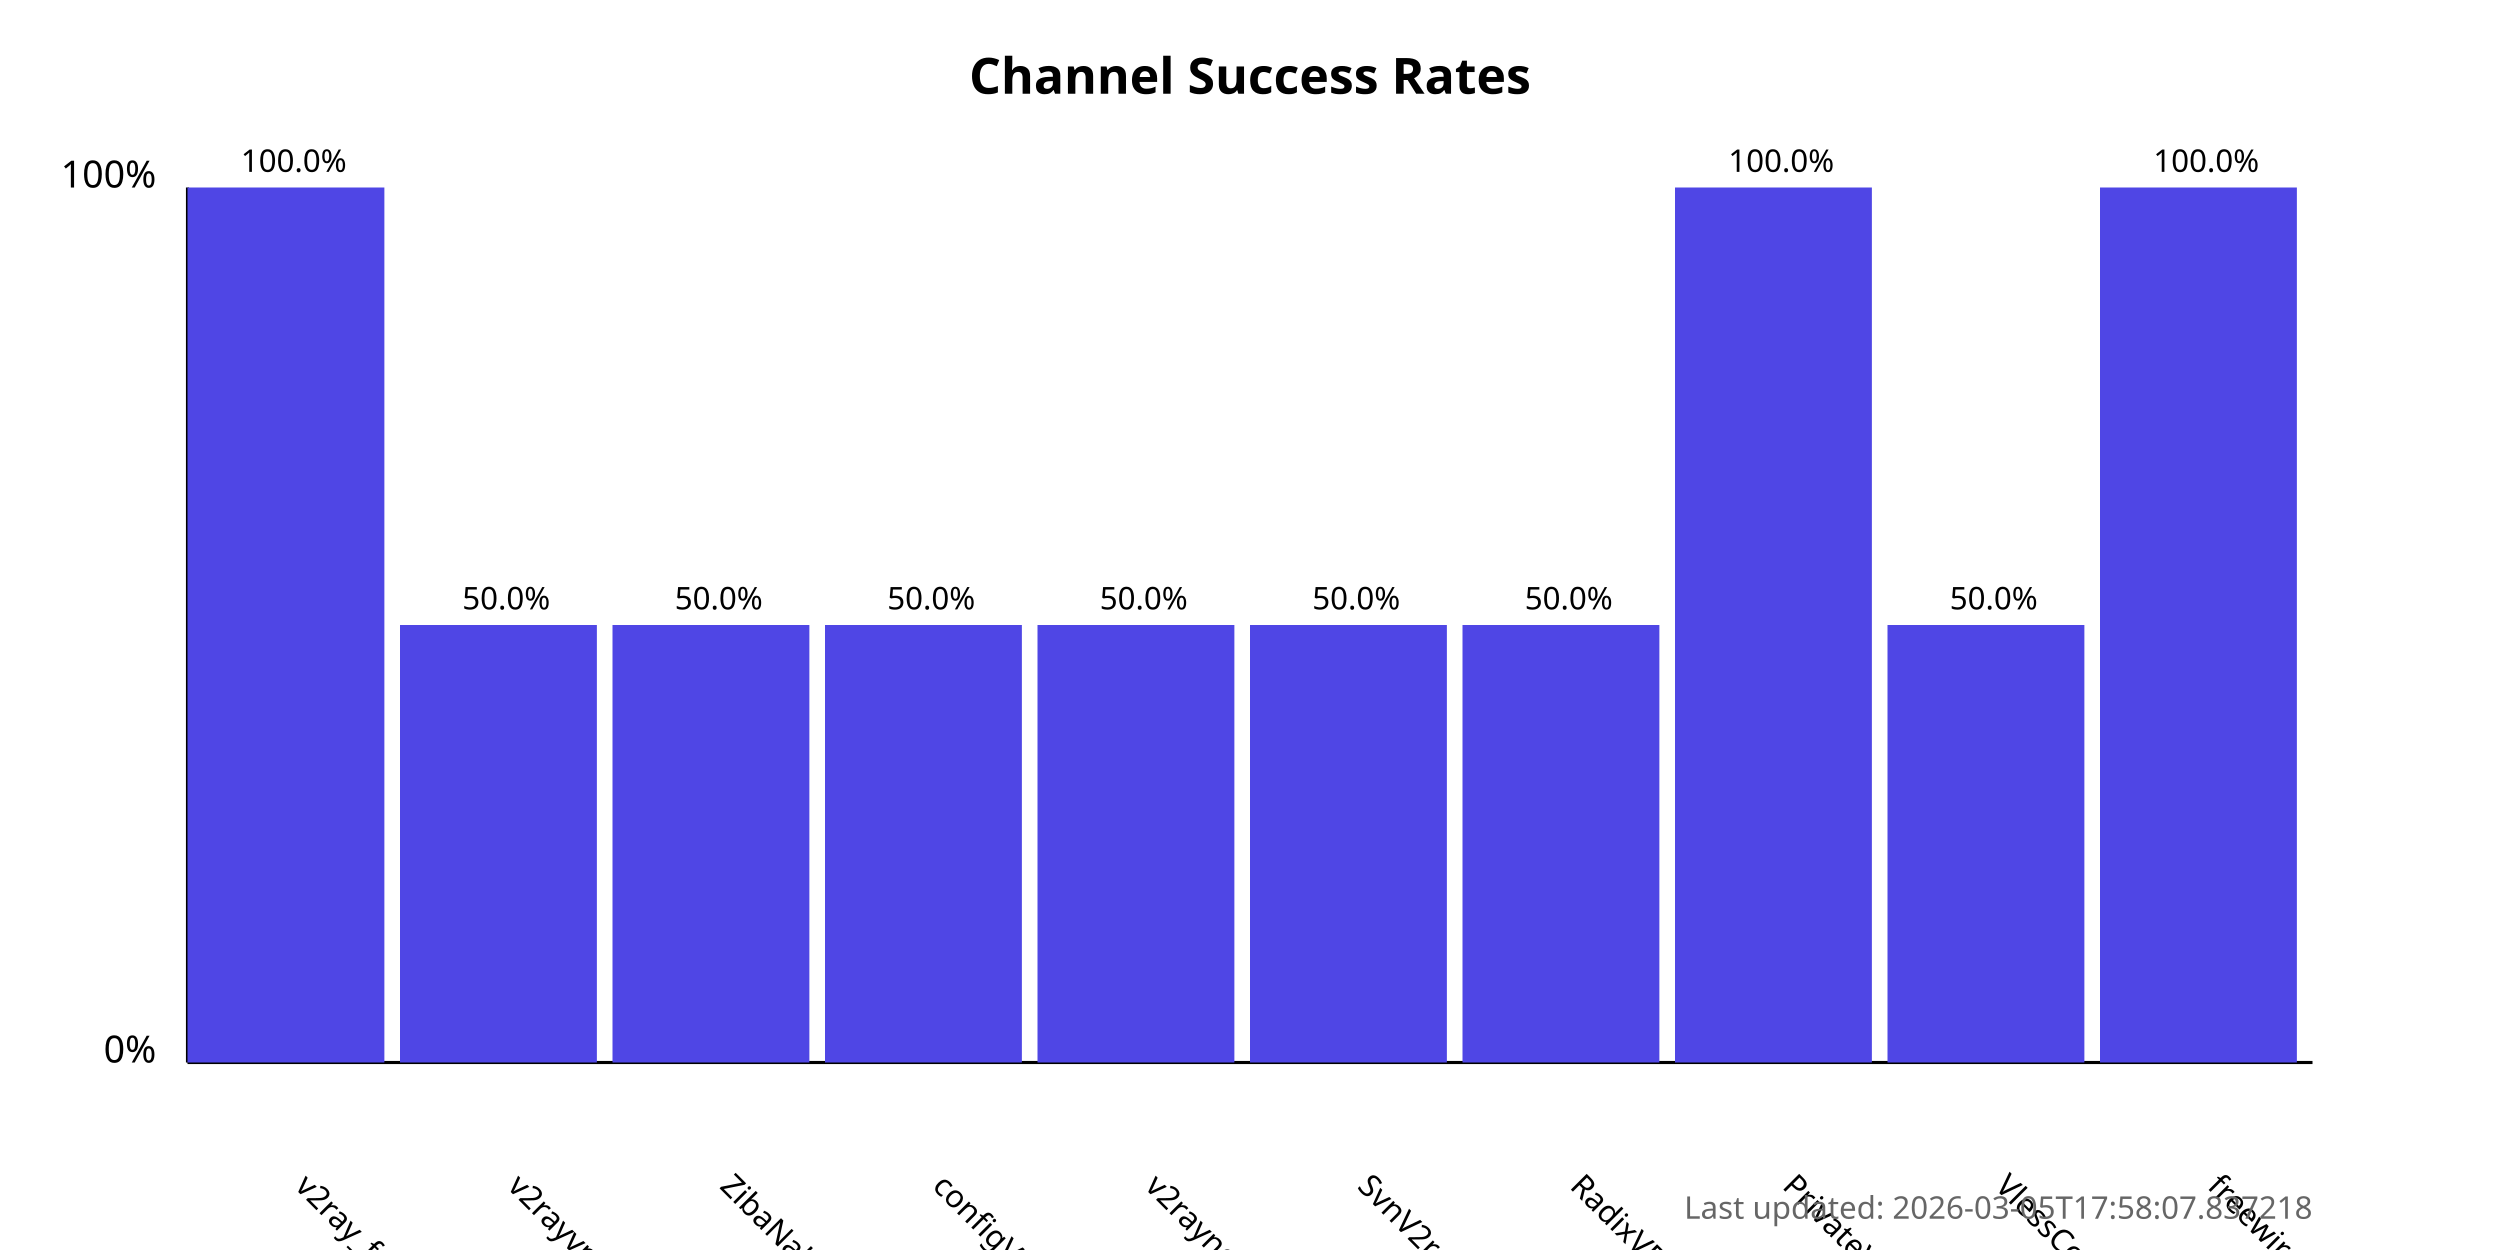
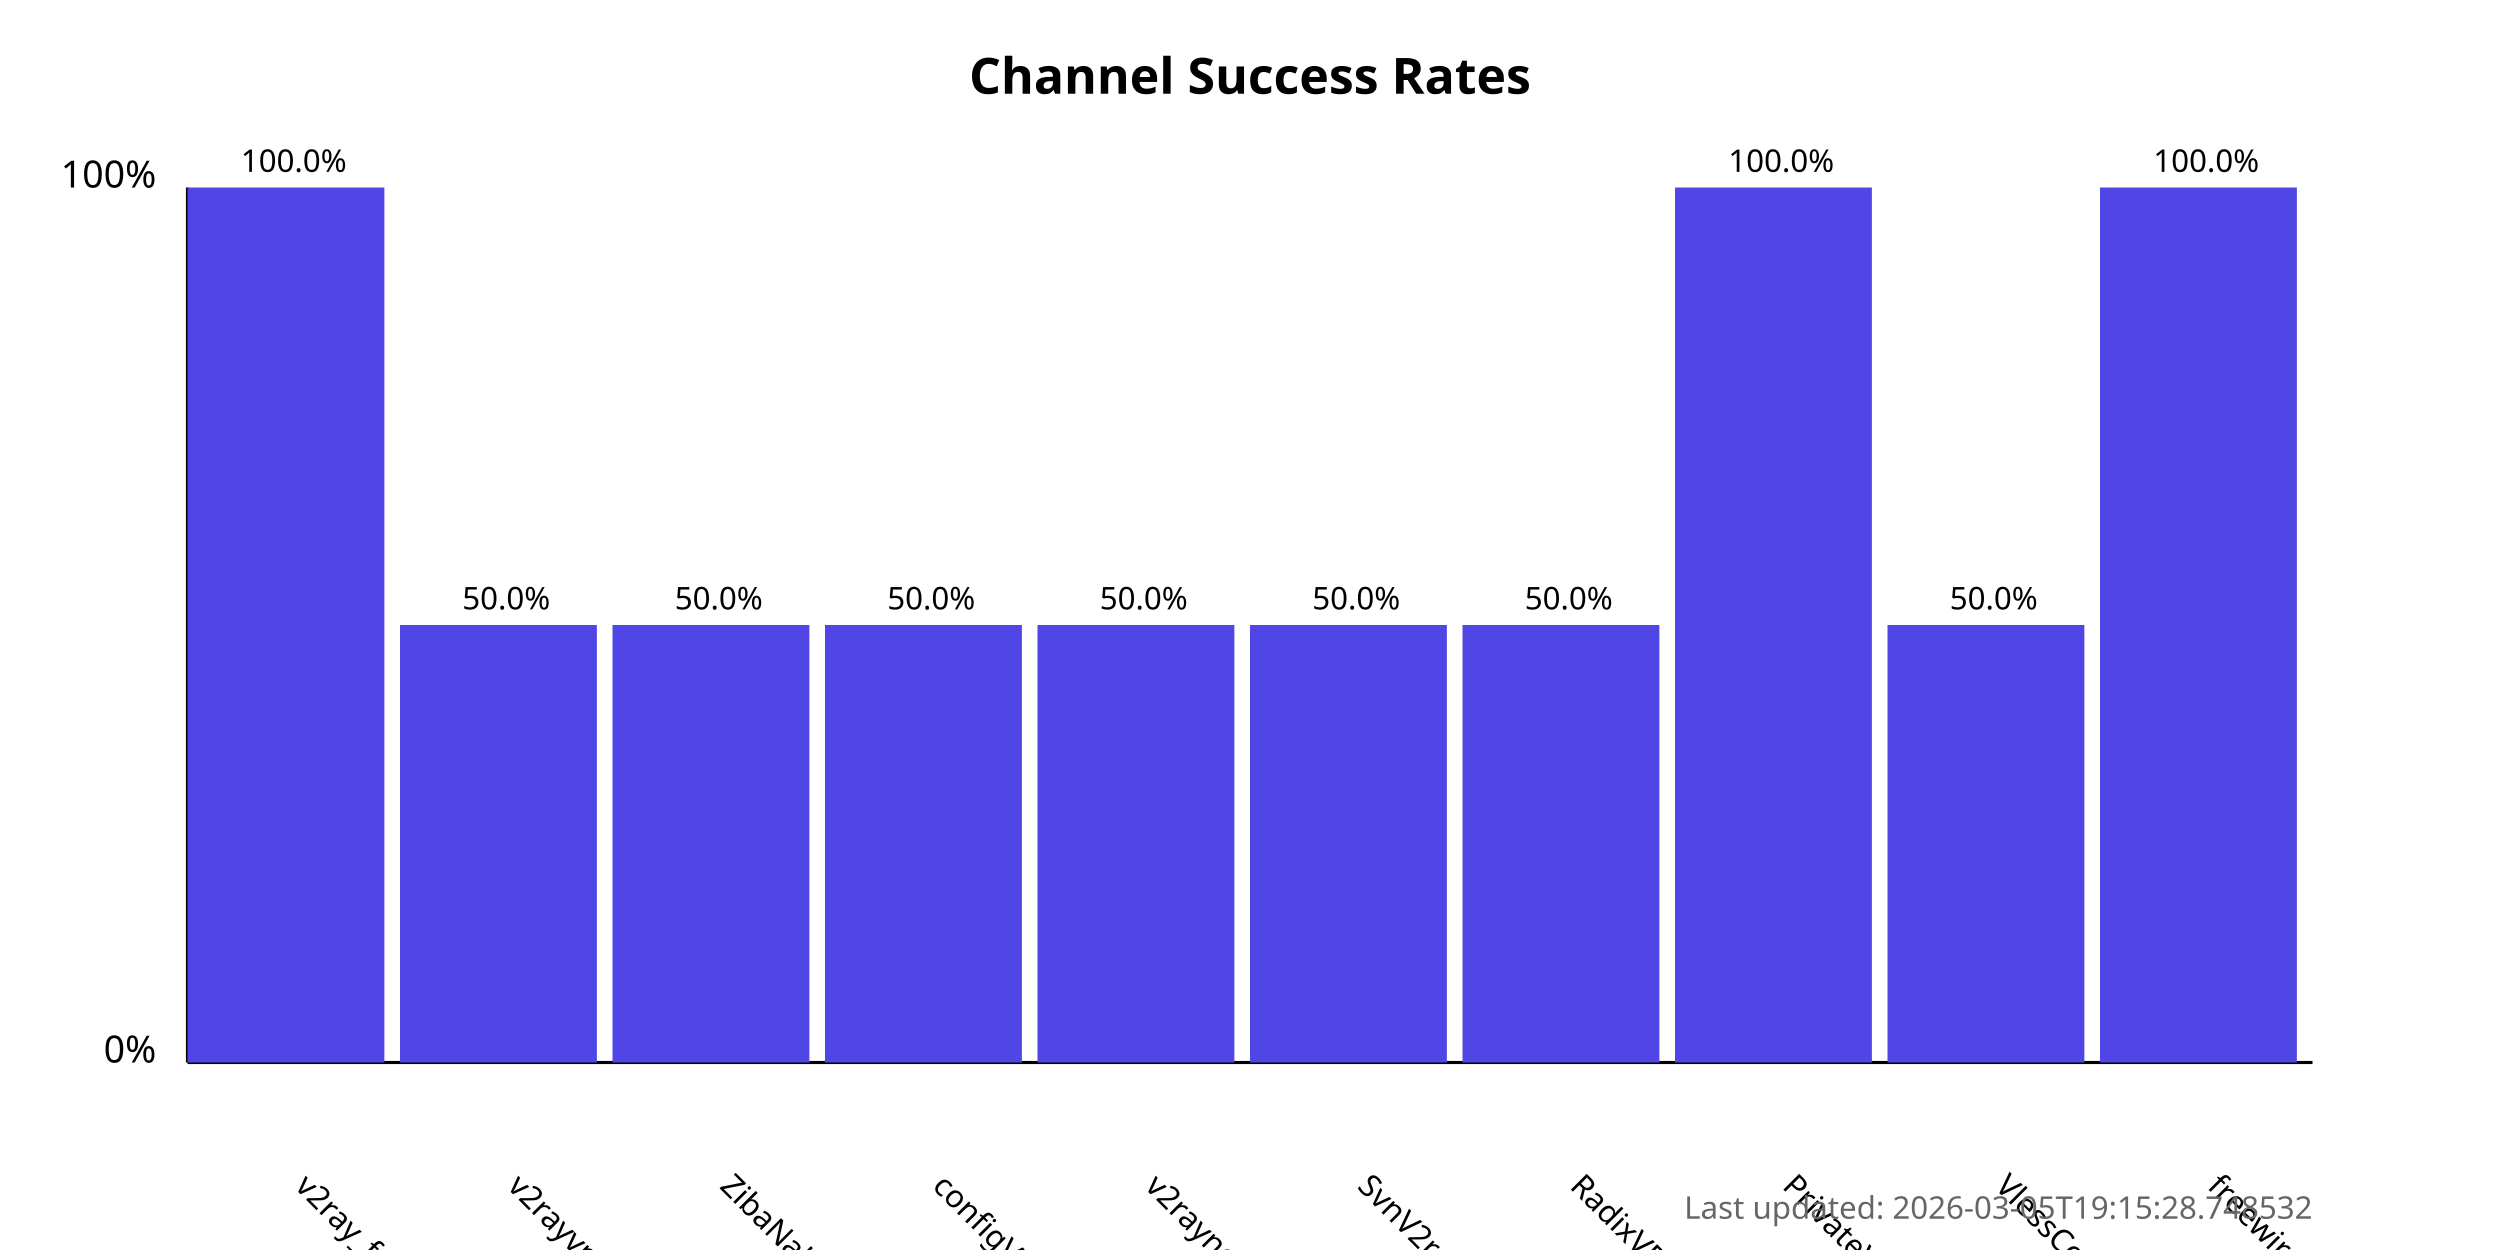
<svg xmlns="http://www.w3.org/2000/svg" width="800" height="400">
  <style>
            .chart-title { font: bold 16px sans-serif; }
            .axis-label { font: 12px sans-serif; }
            .tick-label { font: 10px sans-serif; }
            .bar { fill: #4f46e5; }
            .bar:hover { fill: #6366f1; }
            .timestamp { font: 10px sans-serif; fill: #666; }
        </style>
  <text x="400.0" y="30" text-anchor="middle" class="chart-title">
            Channel Success Rates
        </text>
  <line x1="60" y1="340" x2="60" y2="60" stroke="black" stroke-width="1" />
  <line x1="60" y1="340" x2="740" y2="340" stroke="black" stroke-width="1" />
  <text x="50" y="340" text-anchor="end" class="axis-label">0%</text>
  <text x="50" y="60" text-anchor="end" class="axis-label">100%</text>
  <g>
    <rect x="60" y="60.0" width="63.0" height="280.0" class="bar" />
    <text x="94.0" y="380" transform="rotate(45, 94.0, 380)" text-anchor="start" class="tick-label">
                v2ray_free_conf
            </text>
    <text x="94.0" y="55.0" text-anchor="middle" class="tick-label">
                100.0%
            </text>
  </g>
  <g>
    <rect x="128.0" y="200.0" width="63.0" height="140.0" class="bar" />
    <text x="162.0" y="380" transform="rotate(45, 162.0, 380)" text-anchor="start" class="tick-label">
                v2rayvpno
            </text>
    <text x="162.0" y="195.0" text-anchor="middle" class="tick-label">
                50.0%
            </text>
  </g>
  <g>
    <rect x="196.0" y="200.0" width="63.0" height="140.0" class="bar" />
    <text x="230.0" y="380" transform="rotate(45, 230.0, 380)" text-anchor="start" class="tick-label">
                ZibaNabz
            </text>
    <text x="230.0" y="195.0" text-anchor="middle" class="tick-label">
                50.0%
            </text>
  </g>
  <g>
    <rect x="264.0" y="200.0" width="63.0" height="140.0" class="bar" />
    <text x="298.0" y="380" transform="rotate(45, 298.0, 380)" text-anchor="start" class="tick-label">
                configV2rayForFree
            </text>
    <text x="298.0" y="195.0" text-anchor="middle" class="tick-label">
                50.0%
            </text>
  </g>
  <g>
    <rect x="332.0" y="200.0" width="63.0" height="140.0" class="bar" />
    <text x="366.0" y="380" transform="rotate(45, 366.0, 380)" text-anchor="start" class="tick-label">
                v2rayngvpn
            </text>
    <text x="366.0" y="195.0" text-anchor="middle" class="tick-label">
                50.0%
            </text>
  </g>
  <g>
    <rect x="400.0" y="200.0" width="63.0" height="140.0" class="bar" />
    <text x="434.0" y="380" transform="rotate(45, 434.0, 380)" text-anchor="start" class="tick-label">
                SvnV2ray
            </text>
    <text x="434.0" y="195.0" text-anchor="middle" class="tick-label">
                50.0%
            </text>
  </g>
  <g>
    <rect x="468.0" y="200.0" width="63.0" height="140.0" class="bar" />
    <text x="502.0" y="380" transform="rotate(45, 502.0, 380)" text-anchor="start" class="tick-label">
                RadixVPN
            </text>
    <text x="502.0" y="195.0" text-anchor="middle" class="tick-label">
                50.0%
            </text>
  </g>
  <g>
    <rect x="536.0" y="60.0" width="63.0" height="280.0" class="bar" />
    <text x="570.0" y="380" transform="rotate(45, 570.0, 380)" text-anchor="start" class="tick-label">
                PrivateVPNs
            </text>
    <text x="570.0" y="55.0" text-anchor="middle" class="tick-label">
                100.0%
            </text>
  </g>
  <g>
    <rect x="604.0" y="200.0" width="63.0" height="140.0" class="bar" />
    <text x="638.0" y="380" transform="rotate(45, 638.0, 380)" text-anchor="start" class="tick-label">
                VlessConfig
            </text>
    <text x="638.0" y="195.0" text-anchor="middle" class="tick-label">
                50.0%
            </text>
  </g>
  <g>
    <rect x="672.0" y="60.0" width="63.0" height="280.0" class="bar" />
    <text x="706.0" y="380" transform="rotate(45, 706.0, 380)" text-anchor="start" class="tick-label">
                freewireguard
            </text>
    <text x="706.0" y="55.0" text-anchor="middle" class="tick-label">
                100.0%
            </text>
  </g>
  <text x="740" y="390" text-anchor="end" class="timestamp">
-             Last updated: 2026-03-05T17:58:07.837218
+             Last updated: 2026-03-05T19:15:28.748532
        </text>
</svg>
